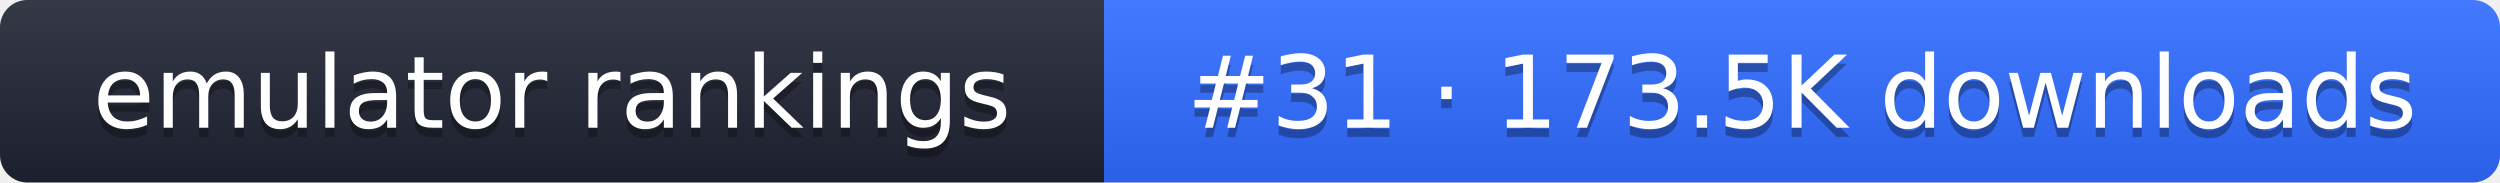
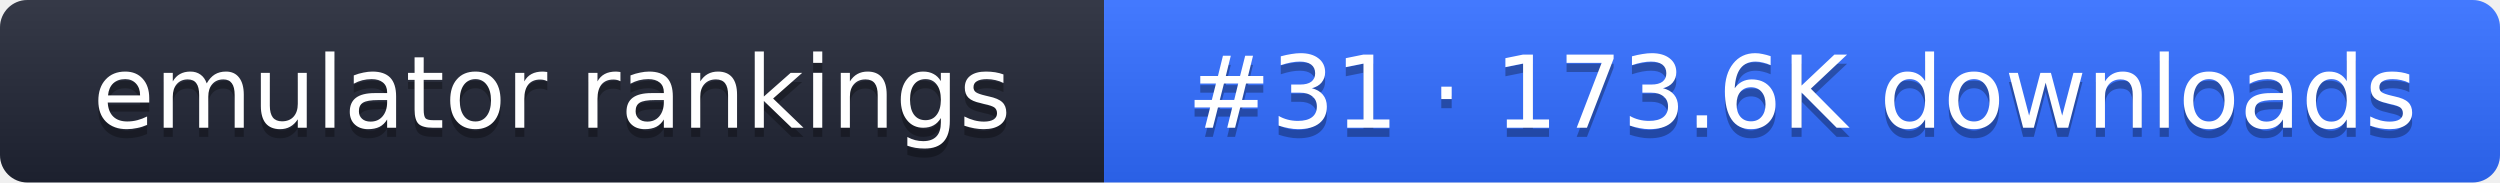
- <svg xmlns="http://www.w3.org/2000/svg" width="274" height="20" role="img" aria-label="emulator rankings: #31 · 173.5K downloads">
+ <svg xmlns="http://www.w3.org/2000/svg" width="274" height="20" role="img" aria-label="emulator rankings: #31 · 173.6K downloads">
  <linearGradient id="g" x2="0" y2="100%">
    <stop offset="0" stop-color="#fff" stop-opacity=".1" />
    <stop offset="1" stop-opacity=".1" />
  </linearGradient>
  <clipPath id="r">
    <rect width="274" height="20" rx="3" fill="#fff" />
  </clipPath>
  <g clip-path="url(#r)">
    <rect width="121" height="20" fill="#1f2433" />
    <rect x="121" width="153" height="20" fill="#2f6bff" />
    <rect width="274" height="20" fill="url(#g)" />
  </g>
  <g fill="#fff" text-anchor="middle" font-family="Verdana,DejaVu Sans,sans-serif" font-size="11">
    <text x="60.5" y="15" fill="#010101" fill-opacity=".3">emulator rankings</text>
    <text x="60.5" y="14">emulator rankings</text>
-     <text x="197.5" y="15" fill="#010101" fill-opacity=".3">#31 · 173.5K downloads</text>
-     <text x="197.5" y="14">#31 · 173.5K downloads</text>
+     <text x="197.5" y="15" fill="#010101" fill-opacity=".3">#31 · 173.6K downloads</text>
+     <text x="197.5" y="14">#31 · 173.6K downloads</text>
  </g>
</svg>
